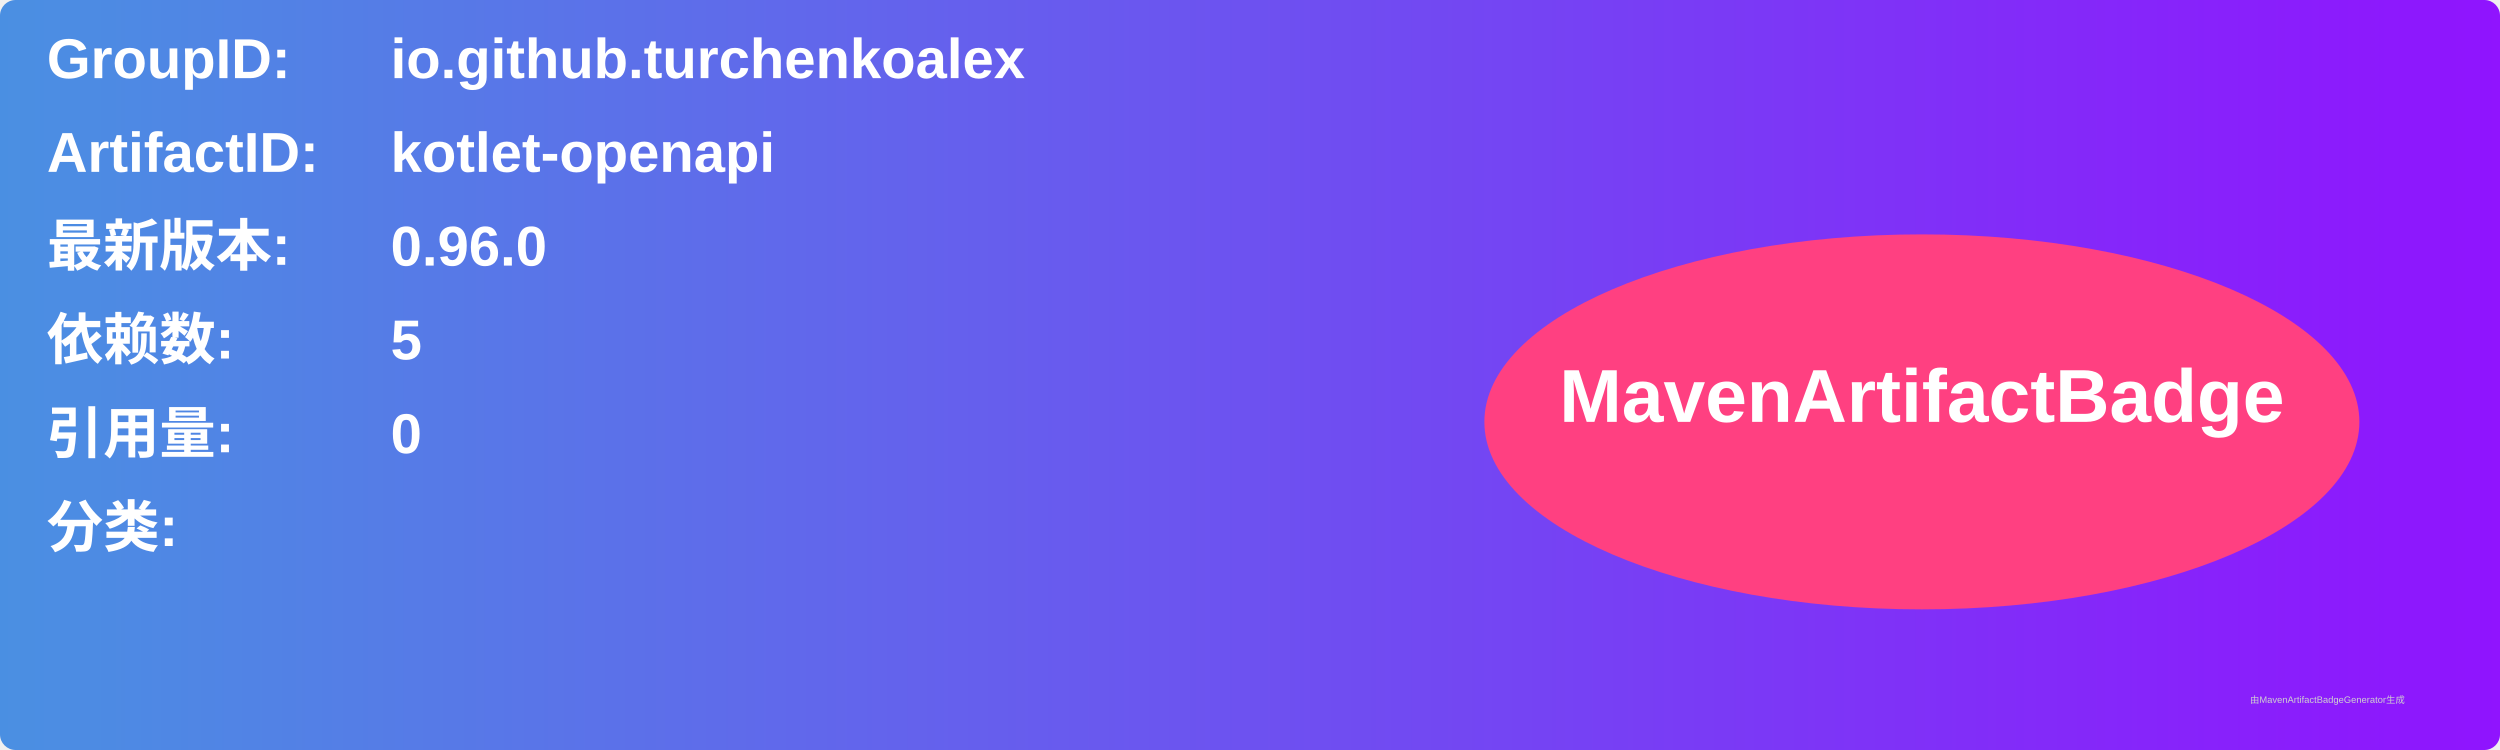
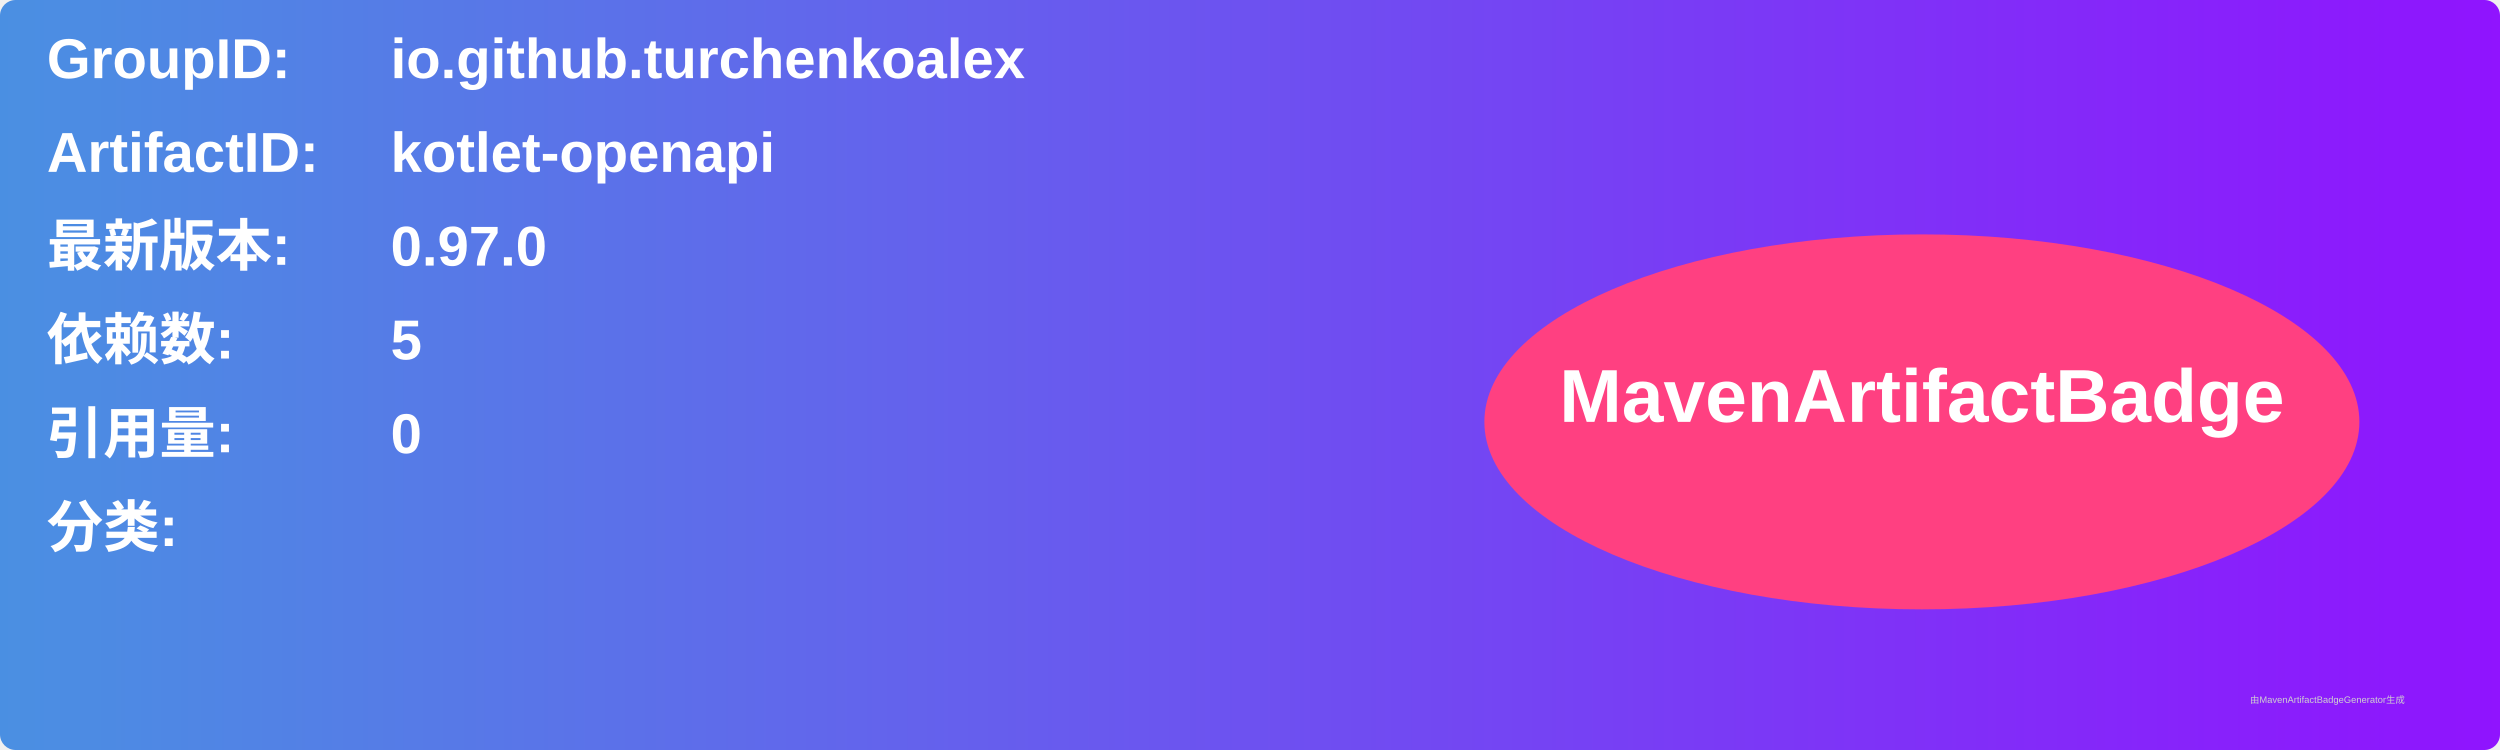
<svg xmlns="http://www.w3.org/2000/svg" width="800" height="240" viewBox="0 0 800 240">
  <linearGradient id="grad" x1="0%" y1="0%" x2="100%" y2="0%">
    <stop offset="0%" stop-color="#4a90e2" />
    <stop offset="100%" stop-color="#9013fe" />
  </linearGradient>
  <rect width="100%" height="100%" rx="5" ry="5" fill="url(#grad)" />
  <g transform="translate(15, 15)">
    <text x="0" y="10" font-family="Arial" font-size="18" fill="white" font-weight="bold" width="260">GroupID:</text>
    <text x="110" y="10" font-family="Arial" font-size="18" fill="white" font-weight="bold" width="460">io.github.turchenkoalex</text>
    <text x="0" y="40" font-family="Arial" font-size="18" fill="white" font-weight="bold" width="260">ArtifactID:</text>
    <text x="110" y="40" font-family="Arial" font-size="18" fill="white" font-weight="bold" width="460">kotlet-openapi</text>
    <text x="0" y="70" font-family="Arial" font-size="18" fill="white" font-weight="bold">最新版本:</text>
    <text x="110" y="70" font-family="Arial" font-size="18" fill="white" font-weight="bold">
-       <tspan font-weight="bold">0.96.0</tspan>
+       <tspan font-weight="bold">0.97.0</tspan>
    </text>
    <text x="0" y="100" font-family="Arial" font-size="18" fill="white" font-weight="bold">依赖数: </text>
    <text x="110" y="100" font-family="Arial" font-size="18" fill="white">
      <tspan font-weight="bold">5</tspan>
    </text>
    <text x="0" y="130" font-family="Arial" font-size="18" fill="white" font-weight="bold">引用量: </text>
    <text x="110" y="130" font-family="Arial" font-size="18" fill="white">
      <tspan font-weight="bold">0</tspan>
    </text>
    <text x="0" y="160" font-family="Arial" font-size="18" fill="white" font-weight="bold">分类:</text>
    <text x="10" y="190" font-family="Arial" font-size="10" fill="white">
      <tspan font-weight="bold" />
    </text>
    <ellipse cx="600" cy="120" rx="140" ry="60" fill="#ff4081" />
    <text x="600" y="120" text-anchor="middle" font-family="Arial" font-size="24" fill="white" font-weight="bold">MavenArtifactBadge</text>
  </g>
  <text x="720" y="225" font-family="Arial" font-size="3" fill="#d0d0d0">由MavenArtifactBadgeGenerator生成</text>
</svg>
